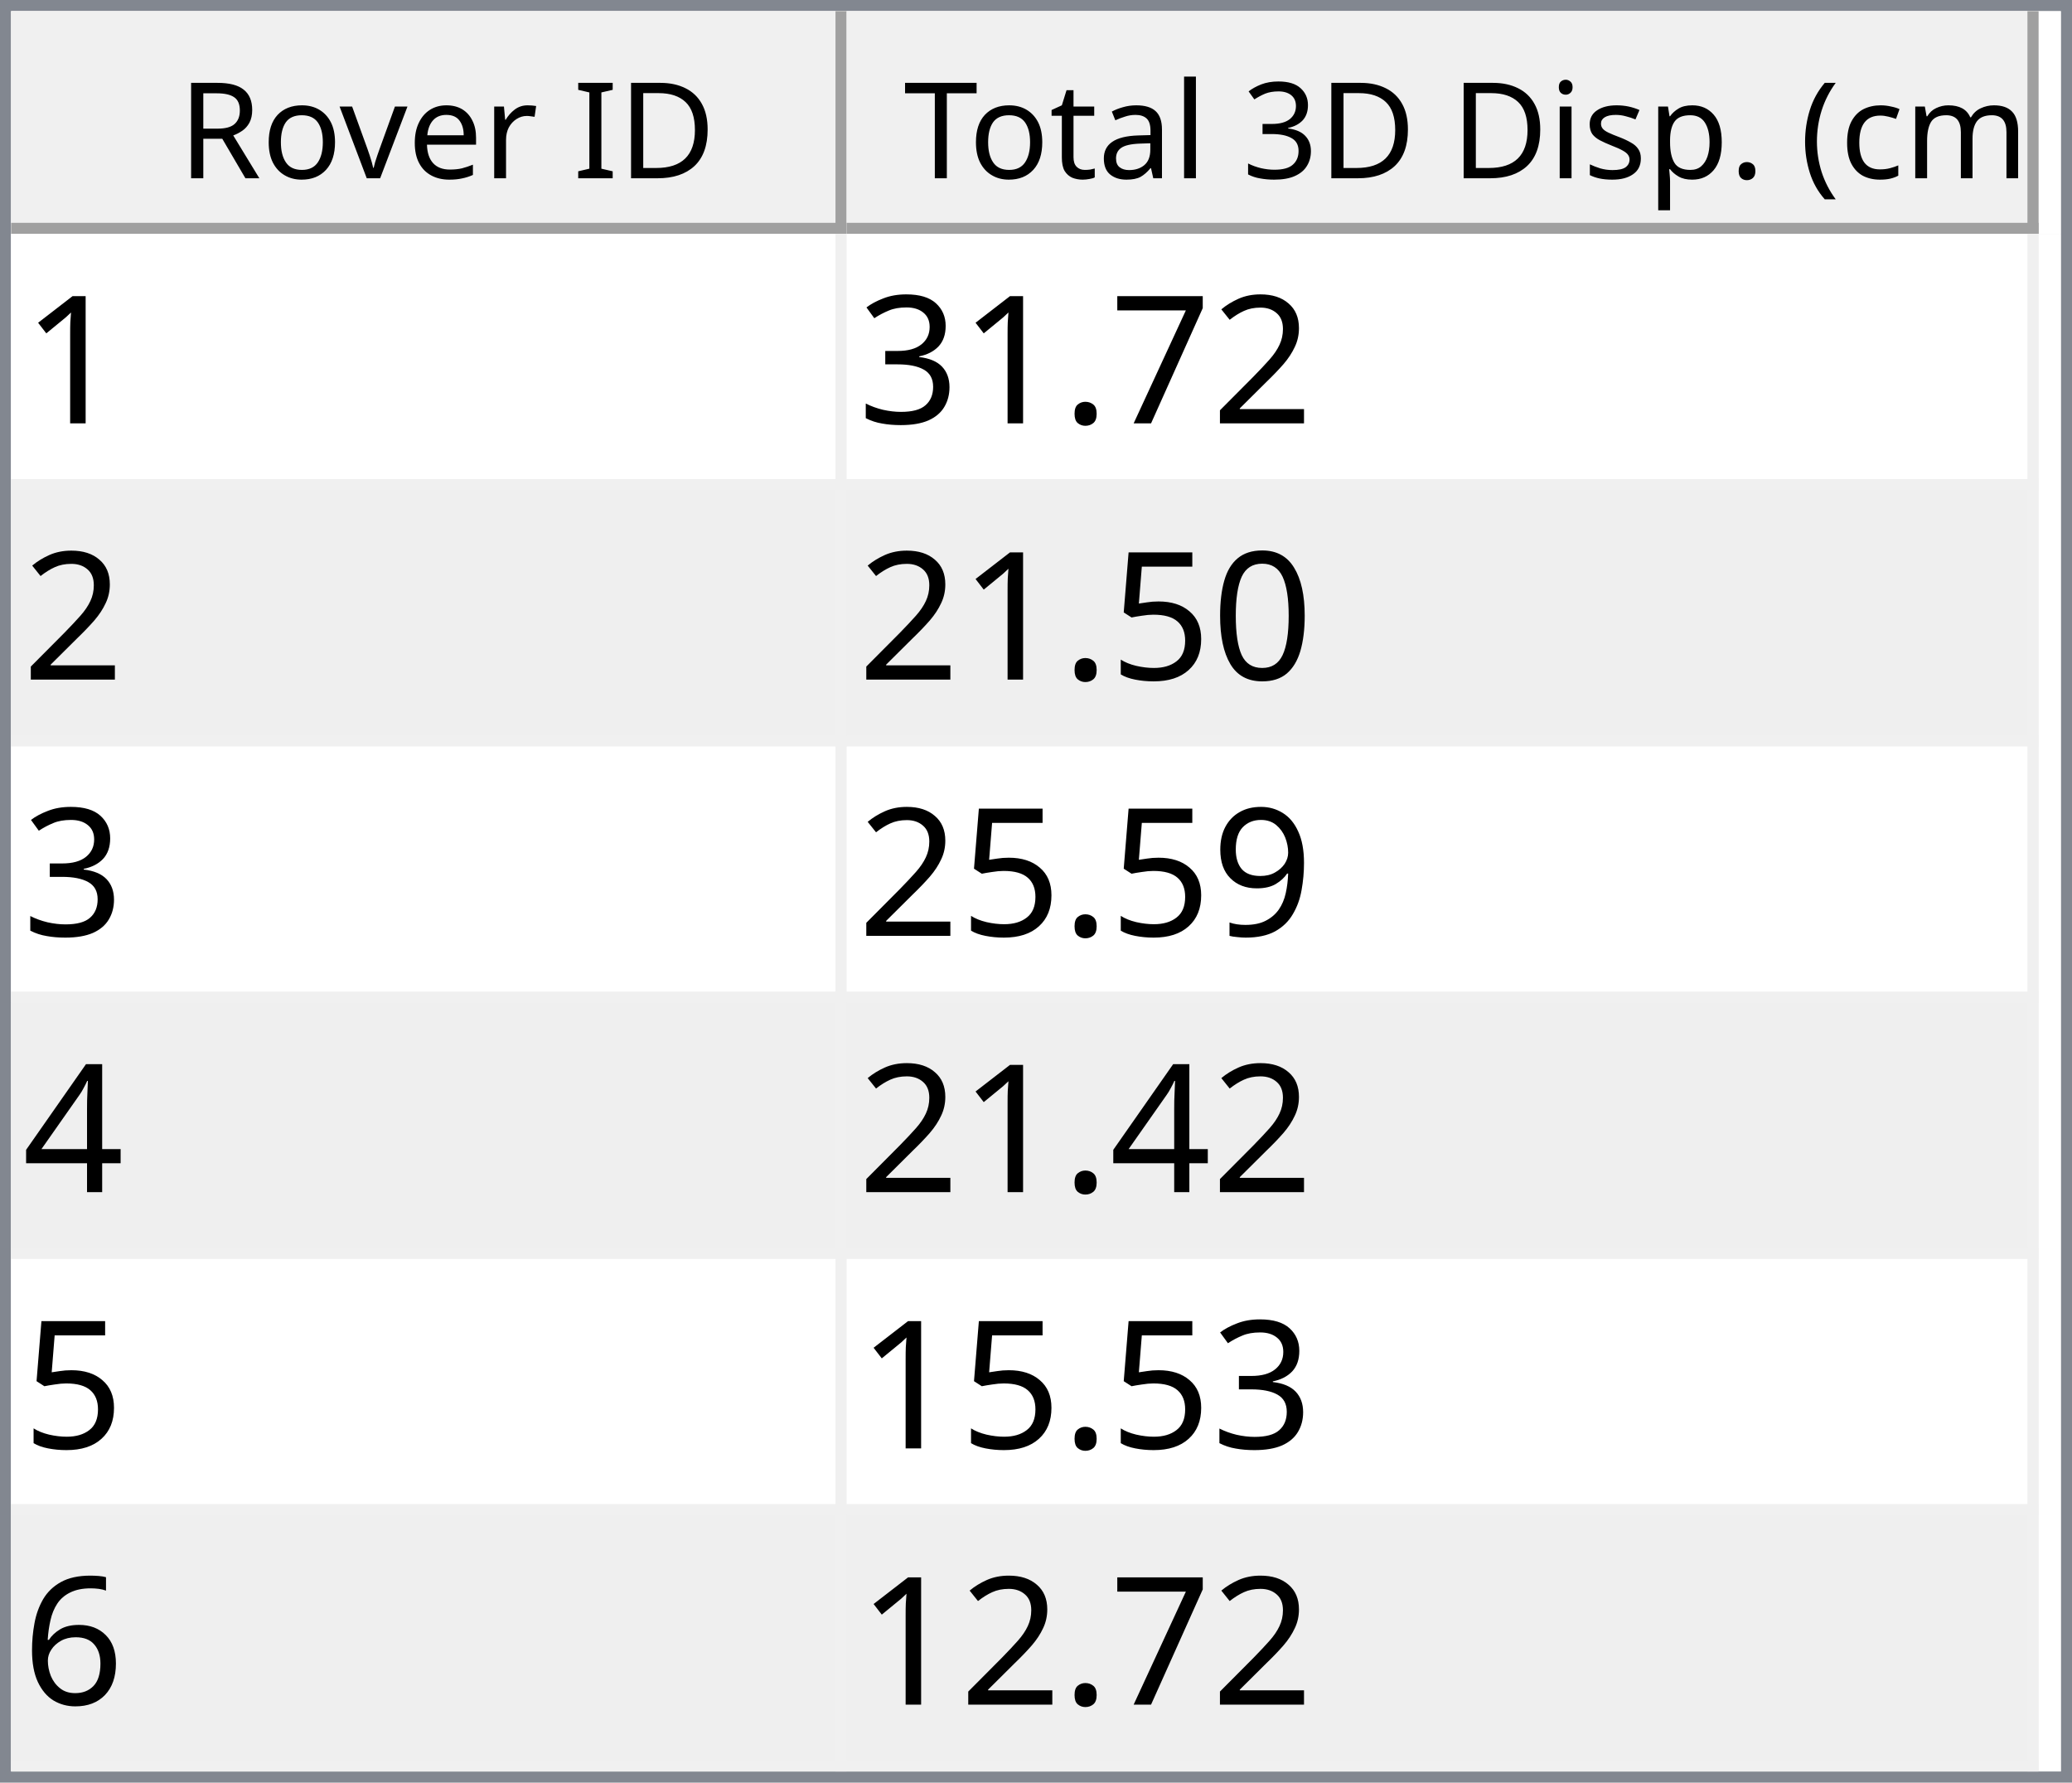
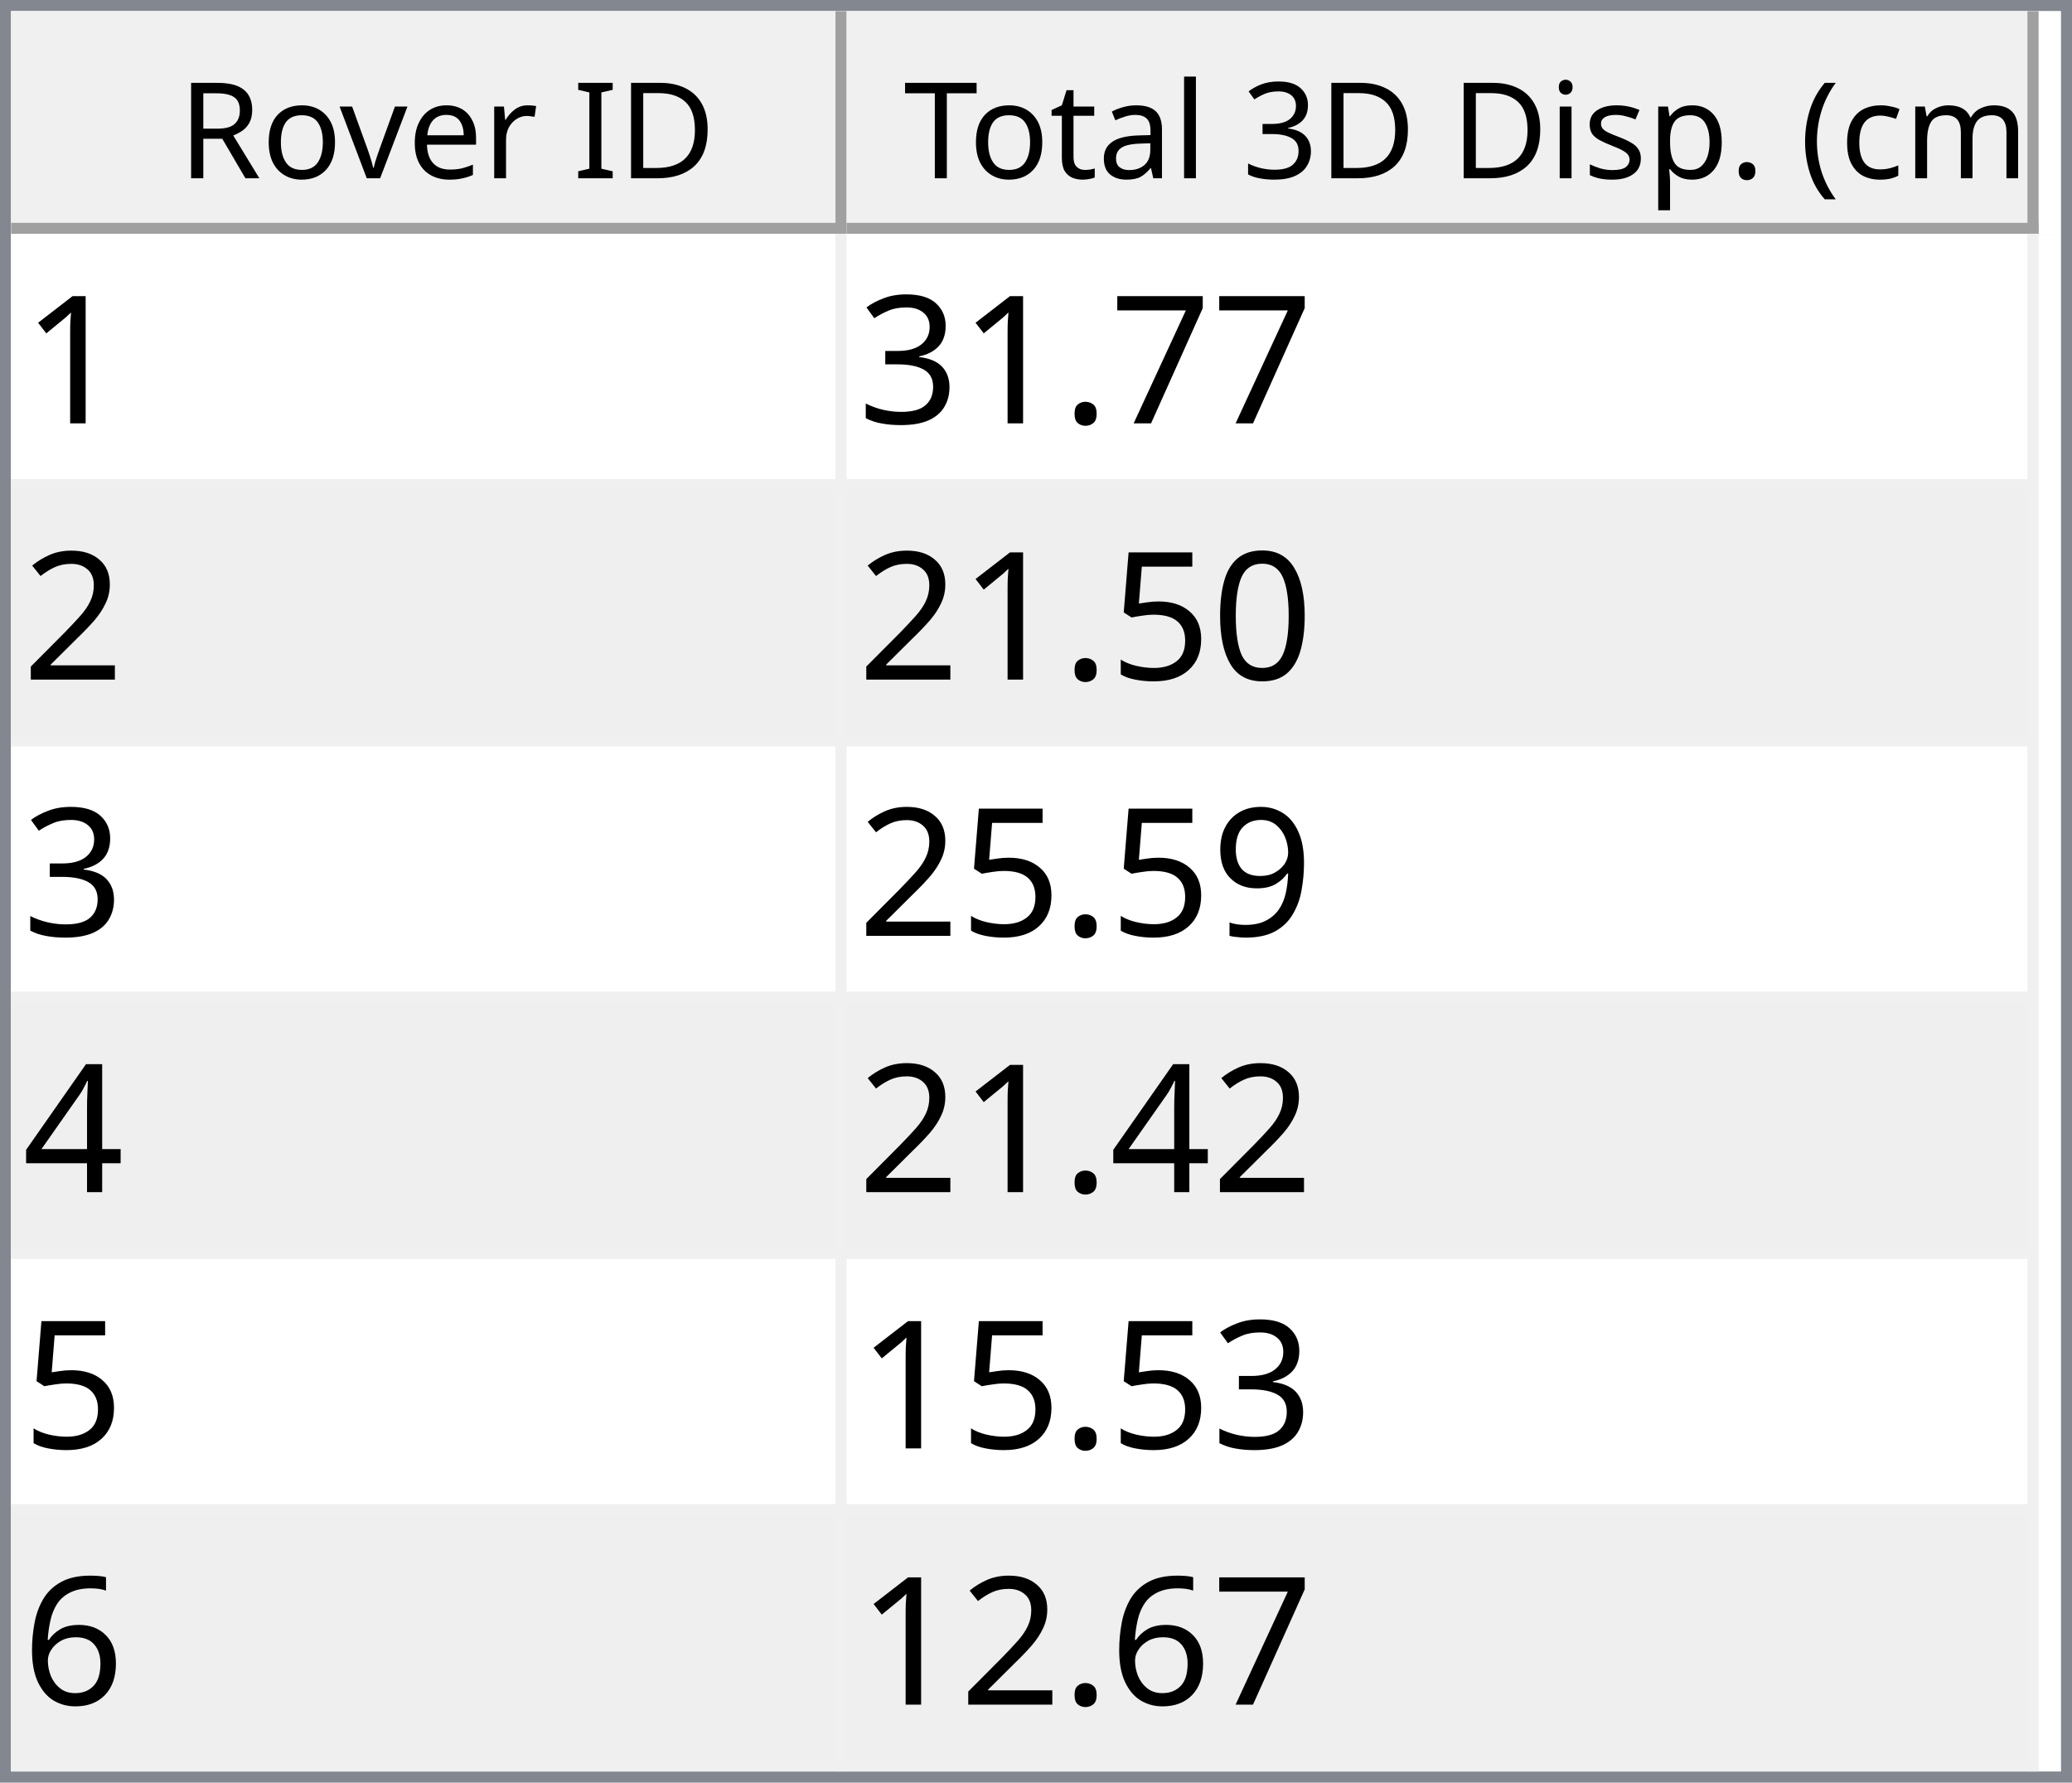
<svg xmlns="http://www.w3.org/2000/svg" style="fill-opacity:1; color-rendering:auto; color-interpolation:auto; text-rendering:auto; stroke:black; stroke-linecap:square; stroke-miterlimit:10; shape-rendering:auto; stroke-opacity:1; fill:black; stroke-dasharray:none; font-weight:normal; stroke-width:1; font-family:'Dialog'; font-style:normal; stroke-linejoin:miter; font-size:12px; stroke-dashoffset:0; image-rendering:auto;" width="186" height="160">
  <defs id="genericDefs" />
  <g>
    <defs id="defs1">
      <clipPath clipPathUnits="userSpaceOnUse" id="clipPath1">
        <path d="M0 0 L186 0 L186 160 L0 160 L0 0 Z" />
      </clipPath>
      <clipPath clipPathUnits="userSpaceOnUse" id="clipPath2">
        <path d="M0 0 L0 160 L186 160 L186 0 Z" />
      </clipPath>
      <clipPath clipPathUnits="userSpaceOnUse" id="clipPath3">
        <path d="M0 0 L0 20 L184 20 L184 0 Z" />
      </clipPath>
      <clipPath clipPathUnits="userSpaceOnUse" id="clipPath4">
        <path d="M0 0 L0 20 L75 20 L75 0 Z" />
      </clipPath>
      <clipPath clipPathUnits="userSpaceOnUse" id="clipPath5">
        <path d="M1 1 L1 19 L74 19 L74 1 Z" />
      </clipPath>
      <clipPath clipPathUnits="userSpaceOnUse" id="clipPath6">
        <path d="M0 0 L0 18 L73 18 L73 0 Z" />
      </clipPath>
      <clipPath clipPathUnits="userSpaceOnUse" id="clipPath7">
        <path d="M-0.5 -0.5 L-0.5 19.5 L74.5 19.5 L74.5 -0.5 Z" />
      </clipPath>
      <clipPath clipPathUnits="userSpaceOnUse" id="clipPath8">
        <path d="M0 0 L0 20 L107 20 L107 0 Z" />
      </clipPath>
      <clipPath clipPathUnits="userSpaceOnUse" id="clipPath9">
        <path d="M1 1 L1 19 L106 19 L106 1 Z" />
      </clipPath>
      <clipPath clipPathUnits="userSpaceOnUse" id="clipPath10">
        <path d="M0 0 L0 18 L105 18 L105 0 Z" />
      </clipPath>
      <clipPath clipPathUnits="userSpaceOnUse" id="clipPath11">
        <path d="M-0.5 -0.5 L-0.5 19.5 L106.5 19.5 L106.5 -0.5 Z" />
      </clipPath>
      <clipPath clipPathUnits="userSpaceOnUse" id="clipPath12">
        <path d="M0 0 L0 138 L184 138 L184 0 Z" />
      </clipPath>
      <clipPath clipPathUnits="userSpaceOnUse" id="clipPath13">
        <path d="M0 0 L0 138 L182 138 L182 0 Z" />
      </clipPath>
      <clipPath clipPathUnits="userSpaceOnUse" id="clipPath14">
        <path d="M-0.5 -0.5 L-0.5 137.5 L181.5 137.5 L181.5 -0.5 Z" />
      </clipPath>
      <clipPath clipPathUnits="userSpaceOnUse" id="clipPath15">
        <path d="M0 0 L0 22 L74 22 L74 0 Z" />
      </clipPath>
      <clipPath clipPathUnits="userSpaceOnUse" id="clipPath16">
        <path d="M0 0 L0 22 L106 22 L106 0 Z" />
      </clipPath>
      <font horiz-adv-x="64.551" id="font1">
        <font-face ascent="107.91" descent="25.098" units-per-em="100" style="font-style:normal; font-family:Segoe UI; font-weight:normal;" />
        <missing-glyph horiz-adv-x="64.551" d="M8.109 0 L8.109 68.266 L56.453 68.266 L56.453 0 L8.109 0 ZM15.328 7.234 L49.219 7.234 L49.219 61.031 L15.328 61.031 L15.328 7.234 Z" />
        <glyph unicode="D" horiz-adv-x="70.117" d="M9.188 0 L9.188 70.016 L28.516 70.016 Q65.531 70.016 65.531 35.891 Q65.531 19.672 55.25 9.836 Q44.969 0 27.734 0 L9.188 0 ZM17.391 62.594 L17.391 7.422 L27.828 7.422 Q41.609 7.422 49.273 14.797 Q56.938 22.172 56.938 35.688 Q56.938 62.594 28.328 62.594 L17.391 62.594 Z" />
        <glyph unicode="I" horiz-adv-x="26.611" d="M17.391 0 L9.188 0 L9.188 70.016 L17.391 70.016 L17.391 0 Z" />
        <glyph unicode=" " horiz-adv-x="27.393" d="" />
        <glyph unicode="r" horiz-adv-x="34.766" d="M34.188 41.891 Q32.078 43.5 28.125 43.5 Q23 43.5 19.555 38.672 Q16.109 33.844 16.109 25.484 L16.109 0 L8.109 0 L8.109 50 L16.109 50 L16.109 39.703 L16.312 39.703 Q18.016 44.969 21.531 47.922 Q25.047 50.875 29.391 50.875 Q32.516 50.875 34.188 50.203 L34.188 41.891 Z" />
        <glyph unicode="e" horiz-adv-x="52.295" d="M48.297 23 L12.984 23 Q13.188 14.656 17.484 10.109 Q21.781 5.562 29.297 5.562 Q37.75 5.562 44.828 11.141 L44.828 3.609 Q38.234 -1.172 27.391 -1.172 Q16.797 -1.172 10.742 5.641 Q4.688 12.453 4.688 24.812 Q4.688 36.469 11.305 43.82 Q17.922 51.172 27.734 51.172 Q37.547 51.172 42.922 44.828 Q48.297 38.484 48.297 27.203 L48.297 23 ZM40.094 29.781 Q40.047 36.719 36.75 40.578 Q33.453 44.438 27.594 44.438 Q21.922 44.438 17.969 40.383 Q14.016 36.328 13.094 29.781 L40.094 29.781 Z" />
        <glyph unicode="v" horiz-adv-x="47.9" d="M47.406 50 L27.484 0 L19.625 0 L0.688 50 L9.469 50 L22.172 13.672 Q23.578 9.672 23.922 6.688 L24.125 6.688 Q24.609 10.453 25.688 13.484 L38.969 50 L47.406 50 Z" />
        <glyph unicode="o" horiz-adv-x="58.594" d="M29 -1.172 Q17.922 -1.172 11.305 5.836 Q4.688 12.844 4.688 24.422 Q4.688 37.016 11.57 44.094 Q18.453 51.172 30.172 51.172 Q41.359 51.172 47.633 44.289 Q53.906 37.406 53.906 25.203 Q53.906 13.234 47.141 6.031 Q40.375 -1.172 29 -1.172 ZM29.594 44.438 Q21.875 44.438 17.383 39.188 Q12.891 33.938 12.891 24.703 Q12.891 15.828 17.43 10.695 Q21.969 5.562 29.594 5.562 Q37.359 5.562 41.531 10.594 Q45.703 15.625 45.703 24.906 Q45.703 34.281 41.531 39.359 Q37.359 44.438 29.594 44.438 Z" />
        <glyph unicode="R" horiz-adv-x="59.814" d="M59.375 0 L49.609 0 L37.891 19.625 Q36.281 22.359 34.766 24.289 Q33.25 26.219 31.664 27.438 Q30.078 28.656 28.25 29.219 Q26.422 29.781 24.125 29.781 L17.391 29.781 L17.391 0 L9.188 0 L9.188 70.016 L30.078 70.016 Q34.672 70.016 38.555 68.867 Q42.438 67.719 45.289 65.375 Q48.141 63.031 49.758 59.547 Q51.375 56.062 51.375 51.375 Q51.375 47.703 50.273 44.656 Q49.172 41.609 47.148 39.211 Q45.125 36.812 42.266 35.133 Q39.406 33.453 35.844 32.516 L35.844 32.328 Q37.594 31.547 38.891 30.547 Q40.188 29.547 41.359 28.18 Q42.531 26.812 43.68 25.078 Q44.828 23.344 46.234 21.047 L59.375 0 ZM17.391 62.594 L17.391 37.203 L28.516 37.203 Q31.594 37.203 34.203 38.133 Q36.812 39.062 38.719 40.797 Q40.625 42.531 41.703 45.047 Q42.781 47.562 42.781 50.688 Q42.781 56.297 39.141 59.445 Q35.5 62.594 28.609 62.594 L17.391 62.594 Z" />
        <glyph unicode=")" horiz-adv-x="30.176" d="M8.297 -15.922 L1.172 -15.922 Q16.406 2.344 16.406 26.812 Q16.406 51.469 1.078 70.016 L8.297 70.016 Q23.531 52.156 23.531 26.703 Q23.531 1.375 8.297 -15.922 Z" />
        <glyph unicode="m" horiz-adv-x="86.133" d="M79.109 0 L71.094 0 L71.094 28.719 Q71.094 37.016 68.531 40.727 Q65.969 44.438 59.906 44.438 Q54.781 44.438 51.195 39.75 Q47.609 35.062 47.609 28.516 L47.609 0 L39.594 0 L39.594 29.688 Q39.594 44.438 28.219 44.438 Q22.953 44.438 19.531 40.016 Q16.109 35.594 16.109 28.516 L16.109 0 L8.109 0 L8.109 50 L16.109 50 L16.109 42.094 L16.312 42.094 Q21.625 51.172 31.844 51.172 Q36.969 51.172 40.773 48.312 Q44.578 45.453 46 40.828 Q51.562 51.172 62.594 51.172 Q79.109 51.172 79.109 30.812 L79.109 0 Z" />
        <glyph unicode="c" horiz-adv-x="46.191" d="M42.188 2.297 Q36.422 -1.172 28.516 -1.172 Q17.828 -1.172 11.258 5.789 Q4.688 12.75 4.688 23.828 Q4.688 36.188 11.766 43.68 Q18.844 51.172 30.672 51.172 Q37.25 51.172 42.281 48.734 L42.281 40.531 Q36.719 44.438 30.375 44.438 Q22.703 44.438 17.797 38.945 Q12.891 33.453 12.891 24.516 Q12.891 15.719 17.508 10.641 Q22.125 5.562 29.891 5.562 Q36.422 5.562 42.188 9.906 L42.188 2.297 Z" />
        <glyph unicode="(" horiz-adv-x="30.176" d="M29.109 -15.922 L21.969 -15.922 Q6.844 1.375 6.844 26.703 Q6.844 52.156 21.969 70.016 L29.203 70.016 Q13.875 51.469 13.875 26.812 Q13.875 2.344 29.109 -15.922 Z" />
        <glyph unicode="." horiz-adv-x="21.68" d="M10.891 -1.078 Q8.641 -1.078 7.055 0.539 Q5.469 2.156 5.469 4.391 Q5.469 6.641 7.055 8.273 Q8.641 9.906 10.891 9.906 Q13.188 9.906 14.797 8.273 Q16.406 6.641 16.406 4.391 Q16.406 2.156 14.797 0.539 Q13.188 -1.078 10.891 -1.078 Z" />
        <glyph unicode="p" horiz-adv-x="58.789" d="M16.312 7.234 L16.109 7.234 L16.109 -23 L8.109 -23 L8.109 50 L16.109 50 L16.109 41.219 L16.312 41.219 Q22.219 51.172 33.594 51.172 Q43.266 51.172 48.688 44.461 Q54.109 37.75 54.109 26.469 Q54.109 13.922 48 6.375 Q41.891 -1.172 31.297 -1.172 Q21.578 -1.172 16.312 7.234 ZM16.109 27.391 L16.109 20.406 Q16.109 14.203 20.141 9.883 Q24.172 5.562 30.375 5.562 Q37.641 5.562 41.773 11.133 Q45.906 16.703 45.906 26.609 Q45.906 34.969 42.047 39.703 Q38.188 44.438 31.594 44.438 Q24.609 44.438 20.359 39.578 Q16.109 34.719 16.109 27.391 Z" />
        <glyph unicode="s" horiz-adv-x="42.432" d="M5.078 1.812 L5.078 10.406 Q11.625 5.562 19.484 5.562 Q30.031 5.562 30.031 12.594 Q30.031 14.594 29.125 15.992 Q28.219 17.391 26.68 18.461 Q25.141 19.531 23.07 20.383 Q21 21.234 18.609 22.172 Q15.281 23.484 12.766 24.828 Q10.25 26.172 8.57 27.859 Q6.891 29.547 6.031 31.695 Q5.172 33.844 5.172 36.719 Q5.172 40.234 6.789 42.945 Q8.406 45.656 11.086 47.484 Q13.766 49.312 17.211 50.242 Q20.656 51.172 24.312 51.172 Q30.812 51.172 35.938 48.922 L35.938 40.828 Q30.422 44.438 23.25 44.438 Q21 44.438 19.195 43.922 Q17.391 43.406 16.094 42.477 Q14.797 41.547 14.086 40.258 Q13.375 38.969 13.375 37.406 Q13.375 35.453 14.086 34.133 Q14.797 32.812 16.164 31.789 Q17.531 30.766 19.484 29.938 Q21.438 29.109 23.922 28.125 Q27.25 26.859 29.883 25.516 Q32.516 24.172 34.375 22.484 Q36.234 20.797 37.234 18.602 Q38.234 16.406 38.234 13.375 Q38.234 9.672 36.602 6.938 Q34.969 4.203 32.234 2.398 Q29.5 0.594 25.93 -0.289 Q22.359 -1.172 18.453 -1.172 Q10.75 -1.172 5.078 1.812 Z" />
        <glyph unicode="i" horiz-adv-x="24.219" d="M12.203 62.703 Q10.062 62.703 8.547 64.164 Q7.031 65.625 7.031 67.875 Q7.031 70.125 8.547 71.609 Q10.062 73.094 12.203 73.094 Q14.406 73.094 15.945 71.609 Q17.484 70.125 17.484 67.875 Q17.484 65.719 15.945 64.211 Q14.406 62.703 12.203 62.703 ZM16.109 0 L8.109 0 L8.109 50 L16.109 50 L16.109 0 Z" />
        <glyph unicode="3" horiz-adv-x="53.906" d="M46.531 19.828 Q46.531 15.094 44.75 11.211 Q42.969 7.328 39.719 4.57 Q36.469 1.812 31.93 0.297 Q27.391 -1.219 21.922 -1.219 Q11.922 -1.219 6 2.594 L6 11.188 Q13.094 5.609 22.219 5.609 Q25.875 5.609 28.828 6.539 Q31.781 7.469 33.906 9.227 Q36.031 10.984 37.18 13.477 Q38.328 15.969 38.328 19.094 Q38.328 32.812 18.797 32.812 L12.984 32.812 L12.984 39.594 L18.5 39.594 Q35.797 39.594 35.797 52.484 Q35.797 64.406 22.609 64.406 Q15.188 64.406 8.688 59.422 L8.688 67.188 Q15.375 71.188 24.609 71.188 Q29 71.188 32.57 69.969 Q36.141 68.75 38.68 66.555 Q41.219 64.359 42.609 61.281 Q44 58.203 44 54.5 Q44 40.672 30.031 36.719 L30.031 36.531 Q33.594 36.141 36.625 34.797 Q39.656 33.453 41.852 31.305 Q44.047 29.156 45.289 26.25 Q46.531 23.344 46.531 19.828 Z" />
        <glyph unicode="l" horiz-adv-x="24.219" d="M16.109 0 L8.109 0 L8.109 74.031 L16.109 74.031 L16.109 0 Z" />
        <glyph unicode="a" horiz-adv-x="50.879" d="M43.891 0 L35.891 0 L35.891 7.812 L35.688 7.812 Q30.469 -1.172 20.312 -1.172 Q12.844 -1.172 8.617 2.781 Q4.391 6.734 4.391 13.281 Q4.391 27.297 20.906 29.594 L35.891 31.688 Q35.891 44.438 25.594 44.438 Q16.547 44.438 9.281 38.281 L9.281 46.484 Q16.656 51.172 26.266 51.172 Q43.891 51.172 43.891 32.516 L43.891 0 ZM35.891 25.297 L23.828 23.641 Q18.266 22.859 15.43 20.875 Q12.594 18.891 12.594 13.875 Q12.594 10.203 15.211 7.883 Q17.828 5.562 22.172 5.562 Q28.125 5.562 32.008 9.742 Q35.891 13.922 35.891 20.312 L35.891 25.297 Z" />
        <glyph unicode="t" horiz-adv-x="33.887" d="M31.297 0.484 Q28.469 -1.078 23.828 -1.078 Q10.688 -1.078 10.688 13.578 L10.688 43.172 L2.094 43.172 L2.094 50 L10.688 50 L10.688 62.203 L18.703 64.797 L18.703 50 L31.297 50 L31.297 43.172 L18.703 43.172 L18.703 14.984 Q18.703 9.969 20.414 7.82 Q22.125 5.672 26.078 5.672 Q29.109 5.672 31.297 7.328 L31.297 0.484 Z" />
        <glyph unicode="T" horiz-adv-x="52.393" d="M50.594 62.594 L30.375 62.594 L30.375 0 L22.172 0 L22.172 62.594 L2 62.594 L2 70.016 L50.594 70.016 L50.594 62.594 Z" />
      </font>
      <font horiz-adv-x="75.0" id="font2">
        <font-face ascent="100.537" descent="21.973" units-per-em="100" style="font-style:normal; font-family:sans-serif; font-weight:normal;" />
        <missing-glyph horiz-adv-x="75.0" d="M12.5 0 L12.5 62.5 L62.5 62.5 L62.5 0 L12.5 0 ZM14.062 1.562 L60.938 1.562 L60.938 60.938 L14.062 60.938 L14.062 1.562 Z" />
        <glyph unicode="1" horiz-adv-x="55.615" d="M37.25 0 L28.469 0 L28.469 56 Q25.297 52.984 20.141 49.953 Q14.984 46.922 10.891 45.406 L10.891 53.906 Q18.266 57.375 23.781 62.305 Q29.297 67.234 31.594 71.875 L37.25 71.875 L37.25 0 Z" />
-         <glyph unicode="2" horiz-adv-x="55.615" d="M50.344 8.453 L50.344 0 L3.031 0 Q2.938 3.172 4.047 6.109 Q5.859 10.938 9.836 15.625 Q13.812 20.312 21.344 26.469 Q33.016 36.031 37.117 41.625 Q41.219 47.219 41.219 52.203 Q41.219 57.422 37.477 61.008 Q33.734 64.594 27.734 64.594 Q21.391 64.594 17.578 60.789 Q13.766 56.984 13.719 50.25 L4.688 51.172 Q5.609 61.281 11.664 66.578 Q17.719 71.875 27.938 71.875 Q38.234 71.875 44.242 66.164 Q50.25 60.453 50.25 52 Q50.25 47.703 48.492 43.555 Q46.734 39.406 42.656 34.812 Q38.578 30.219 29.109 22.219 Q21.188 15.578 18.945 13.211 Q16.703 10.844 15.234 8.453 L50.344 8.453 Z" />
        <glyph unicode="7" horiz-adv-x="55.615" d="M4.734 62.203 L4.734 70.656 L51.078 70.656 L51.078 63.812 Q44.234 56.547 37.523 44.484 Q30.812 32.422 27.156 19.672 Q24.516 10.688 23.781 0 L14.75 0 Q14.891 8.453 18.062 20.414 Q21.234 32.375 27.172 43.484 Q33.109 54.594 39.797 62.203 L4.734 62.203 Z" />
        <glyph unicode="." horiz-adv-x="27.783" d="M9.078 0 L9.078 10.016 L19.094 10.016 L19.094 0 L9.078 0 Z" />
        <glyph unicode="3" horiz-adv-x="55.615" d="M4.203 18.891 L12.984 20.062 Q14.5 12.594 18.141 9.297 Q21.781 6 27 6 Q33.203 6 37.477 10.297 Q41.75 14.594 41.75 20.953 Q41.75 27 37.797 30.93 Q33.844 34.859 27.734 34.859 Q25.25 34.859 21.531 33.891 L22.516 41.609 Q23.391 41.5 23.922 41.5 Q29.547 41.5 34.039 44.43 Q38.531 47.359 38.531 53.469 Q38.531 58.297 35.258 61.477 Q31.984 64.656 26.812 64.656 Q21.688 64.656 18.266 61.43 Q14.844 58.203 13.875 51.766 L5.078 53.328 Q6.688 62.156 12.398 67.016 Q18.109 71.875 26.609 71.875 Q32.469 71.875 37.398 69.359 Q42.328 66.844 44.945 62.5 Q47.562 58.156 47.562 53.266 Q47.562 48.641 45.07 44.828 Q42.578 41.016 37.703 38.766 Q44.047 37.312 47.562 32.695 Q51.078 28.078 51.078 21.141 Q51.078 11.766 44.242 5.25 Q37.406 -1.266 26.953 -1.266 Q17.531 -1.266 11.305 4.352 Q5.078 9.969 4.203 18.891 Z" />
+         <glyph unicode="2" horiz-adv-x="55.615" d="M50.344 8.453 L50.344 0 L3.031 0 Q2.938 3.172 4.047 6.109 Q5.859 10.938 9.836 15.625 Q13.812 20.312 21.344 26.469 Q33.016 36.031 37.117 41.625 Q41.219 47.219 41.219 52.203 Q41.219 57.422 37.477 61.008 Q33.734 64.594 27.734 64.594 Q21.391 64.594 17.578 60.789 Q13.766 56.984 13.719 50.25 L4.688 51.172 Q5.609 61.281 11.664 66.578 Q17.719 71.875 27.938 71.875 Q38.234 71.875 44.242 66.164 Q50.25 60.453 50.25 52 Q50.25 47.703 48.492 43.555 Q46.734 39.406 42.656 34.812 Q38.578 30.219 29.109 22.219 Q21.188 15.578 18.945 13.211 Q16.703 10.844 15.234 8.453 L50.344 8.453 Z" />
        <glyph unicode="0" horiz-adv-x="55.615" d="M4.156 35.297 Q4.156 48 6.766 55.742 Q9.375 63.484 14.523 67.68 Q19.672 71.875 27.484 71.875 Q33.25 71.875 37.594 69.555 Q41.938 67.234 44.773 62.867 Q47.609 58.5 49.219 52.227 Q50.828 45.953 50.828 35.297 Q50.828 22.703 48.242 14.969 Q45.656 7.234 40.508 3.008 Q35.359 -1.219 27.484 -1.219 Q17.141 -1.219 11.234 6.203 Q4.156 15.141 4.156 35.297 ZM13.188 35.297 Q13.188 17.672 17.312 11.836 Q21.438 6 27.484 6 Q33.547 6 37.672 11.859 Q41.797 17.719 41.797 35.297 Q41.797 52.984 37.672 58.789 Q33.547 64.594 27.391 64.594 Q21.344 64.594 17.719 59.469 Q13.188 52.938 13.188 35.297 Z" />
        <glyph unicode="5" horiz-adv-x="55.615" d="M4.156 18.75 L13.375 19.531 Q14.406 12.797 18.141 9.398 Q21.875 6 27.156 6 Q33.5 6 37.891 10.789 Q42.281 15.578 42.281 23.484 Q42.281 31 38.062 35.352 Q33.844 39.703 27 39.703 Q22.75 39.703 19.336 37.773 Q15.922 35.844 13.969 32.766 L5.719 33.844 L12.641 70.609 L48.25 70.609 L48.25 62.203 L19.672 62.203 L15.828 42.969 Q22.266 47.469 29.344 47.469 Q38.719 47.469 45.164 40.969 Q51.609 34.469 51.609 24.266 Q51.609 14.547 45.953 7.469 Q39.062 -1.219 27.156 -1.219 Q17.391 -1.219 11.211 4.25 Q5.031 9.719 4.156 18.75 Z" />
        <glyph unicode="9" horiz-adv-x="55.615" d="M5.469 16.547 L13.922 17.328 Q14.984 11.375 18.016 8.688 Q21.047 6 25.781 6 Q29.828 6 32.883 7.859 Q35.938 9.719 37.891 12.82 Q39.844 15.922 41.164 21.195 Q42.484 26.469 42.484 31.938 Q42.484 32.516 42.438 33.688 Q39.797 29.5 35.234 26.883 Q30.672 24.266 25.344 24.266 Q16.453 24.266 10.305 30.711 Q4.156 37.156 4.156 47.703 Q4.156 58.594 10.578 65.234 Q17 71.875 26.656 71.875 Q33.641 71.875 39.43 68.117 Q45.219 64.359 48.219 57.398 Q51.219 50.438 51.219 37.25 Q51.219 23.531 48.242 15.406 Q45.266 7.281 39.383 3.031 Q33.5 -1.219 25.594 -1.219 Q17.188 -1.219 11.867 3.445 Q6.547 8.109 5.469 16.547 ZM41.453 48.141 Q41.453 55.719 37.43 60.156 Q33.406 64.594 27.734 64.594 Q21.875 64.594 17.531 59.812 Q13.188 55.031 13.188 47.406 Q13.188 40.578 17.312 36.305 Q21.438 32.031 27.484 32.031 Q33.594 32.031 37.523 36.305 Q41.453 40.578 41.453 48.141 Z" />
        <glyph unicode="4" horiz-adv-x="55.615" d="M32.328 0 L32.328 17.141 L1.266 17.141 L1.266 25.203 L33.938 71.578 L41.109 71.578 L41.109 25.203 L50.781 25.203 L50.781 17.141 L41.109 17.141 L41.109 0 L32.328 0 ZM32.328 25.203 L32.328 57.469 L9.906 25.203 L32.328 25.203 Z" />
        <glyph unicode="6" horiz-adv-x="55.615" d="M49.75 54.047 L41.016 53.375 Q39.844 58.547 37.703 60.891 Q34.125 64.656 28.906 64.656 Q24.703 64.656 21.531 62.312 Q17.391 59.281 14.992 53.469 Q12.594 47.656 12.5 36.922 Q15.672 41.75 20.266 44.094 Q24.859 46.438 29.891 46.438 Q38.672 46.438 44.852 39.969 Q51.031 33.5 51.031 23.25 Q51.031 16.5 48.125 10.719 Q45.219 4.938 40.141 1.859 Q35.062 -1.219 28.609 -1.219 Q17.625 -1.219 10.695 6.859 Q3.766 14.938 3.766 33.5 Q3.766 54.25 11.422 63.672 Q18.109 71.875 29.438 71.875 Q37.891 71.875 43.289 67.141 Q48.688 62.406 49.75 54.047 ZM13.875 23.188 Q13.875 18.656 15.797 14.508 Q17.719 10.359 21.188 8.18 Q24.656 6 28.469 6 Q34.031 6 38.039 10.492 Q42.047 14.984 42.047 22.703 Q42.047 30.125 38.086 34.398 Q34.125 38.672 28.125 38.672 Q22.172 38.672 18.023 34.398 Q13.875 30.125 13.875 23.188 Z" />
      </font>
    </defs>
    <g style="fill:white; stroke:white;">
      <rect x="0" y="0" width="186" style="clip-path:url(#clipPath1); stroke:none;" height="160" />
    </g>
    <g style="fill:white; text-rendering:optimizeSpeed; color-rendering:optimizeSpeed; image-rendering:optimizeSpeed; shape-rendering:crispEdges; stroke:white; color-interpolation:sRGB;">
      <rect x="0" width="186" height="160" y="0" style="stroke:none;" />
      <path style="stroke:none;" d="M0 160 L186 160 L186 0 L0 0 Z" />
    </g>
    <g style="fill:rgb(240,240,240); font-family:'Segoe UI'; stroke:rgb(240,240,240);">
      <rect x="0" y="0" width="186" style="clip-path:url(#clipPath2); stroke:none;" height="160" />
    </g>
    <g style="fill:rgb(130,135,144); font-family:'Segoe UI'; stroke:rgb(130,135,144);">
      <path d="M0 0 L186 0 L186 160 L0 160 L0 0 ZM1 1 L185 1 L185 159 L1 159 L1 1 Z" style="fill-rule:evenodd; clip-path:url(#clipPath2); stroke:none;" />
    </g>
    <g style="fill:white; font-family:'Segoe UI'; stroke:white;" transform="translate(1,1)">
      <rect x="0" y="0" width="184" style="clip-path:url(#clipPath3); stroke:none;" height="20" />
    </g>
    <g style="fill:rgb(240,240,240); font-family:'Segoe UI'; stroke:rgb(240,240,240);" transform="translate(1,1)">
      <rect x="0" y="0" width="75" style="clip-path:url(#clipPath4); stroke:none;" height="20" />
    </g>
    <g style="font-family:'Segoe UI';" transform="translate(2,2)">
      <text x="14" xml:space="preserve" y="14" style="clip-path:url(#clipPath6); stroke:none;">Rover ID</text>
    </g>
    <g style="fill:rgb(160,160,160); font-family:'Segoe UI'; stroke:rgb(160,160,160); stroke-linejoin:bevel;" transform="translate(1.5,1.5)">
      <line x1="74" x2="74" y1="0" style="fill:none; clip-path:url(#clipPath7);" y2="19" />
    </g>
    <g style="fill:rgb(160,160,160); font-family:'Segoe UI'; stroke:rgb(160,160,160); stroke-linejoin:bevel;" transform="matrix(1,0,0,1,1,1) translate(0.5,0.5)">
      <line x1="0" x2="74" y1="19" style="fill:none; clip-path:url(#clipPath7);" y2="19" />
    </g>
    <g style="fill:rgb(240,240,240); font-family:'Segoe UI'; stroke:rgb(240,240,240);" transform="translate(76,1)">
      <rect x="0" y="0" width="107" style="clip-path:url(#clipPath8); stroke:none;" height="20" />
    </g>
    <g style="font-family:'Segoe UI';" transform="translate(77,2)">
      <text x="1" xml:space="preserve" y="14" style="clip-path:url(#clipPath10); stroke:none;"> Total 3D Disp. (cm)</text>
    </g>
    <g style="fill:rgb(160,160,160); font-family:'Segoe UI'; stroke:rgb(160,160,160); stroke-linejoin:bevel;" transform="translate(76.5,1.5)">
      <line x1="106" x2="106" y1="0" style="fill:none; clip-path:url(#clipPath11);" y2="19" />
    </g>
    <g style="fill:rgb(160,160,160); font-family:'Segoe UI'; stroke:rgb(160,160,160); stroke-linejoin:bevel;" transform="matrix(1,0,0,1,76,1) translate(0.5,0.5)">
      <line x1="0" x2="106" y1="19" style="fill:none; clip-path:url(#clipPath11);" y2="19" />
    </g>
    <g style="fill:white; font-family:'Segoe UI'; stroke:white;" transform="translate(1,21)">
      <rect x="0" y="0" width="184" style="clip-path:url(#clipPath12); stroke:none;" height="138" />
    </g>
    <g style="fill:rgb(240,240,240); font-size:16px; font-family:sans-serif; stroke:rgb(240,240,240);" transform="translate(1,21)">
      <rect x="0" y="0" width="182" style="clip-path:url(#clipPath13); stroke:none;" height="138" />
      <line transform="translate(0.5,0.5)" x1="0" x2="181" y1="22" style="clip-path:url(#clipPath14); fill:none; stroke-linejoin:bevel;" y2="22" />
    </g>
    <g transform="matrix(1,0,0,1,1,21) translate(0.5,0.5)" style="fill:rgb(240,240,240); font-size:16px; font-family:sans-serif; stroke:rgb(240,240,240); stroke-linejoin:bevel;">
      <line x1="0" x2="181" y1="45" style="fill:none; clip-path:url(#clipPath14);" y2="45" />
    </g>
    <g transform="matrix(1,0,0,1,1,21) translate(0.5,0.5)" style="fill:rgb(240,240,240); font-size:16px; font-family:sans-serif; stroke:rgb(240,240,240); stroke-linejoin:bevel;">
      <line x1="0" x2="181" y1="68" style="fill:none; clip-path:url(#clipPath14);" y2="68" />
    </g>
    <g transform="matrix(1,0,0,1,1,21) translate(0.5,0.5)" style="fill:rgb(240,240,240); font-size:16px; font-family:sans-serif; stroke:rgb(240,240,240); stroke-linejoin:bevel;">
      <line x1="0" x2="181" y1="91" style="fill:none; clip-path:url(#clipPath14);" y2="91" />
    </g>
    <g transform="matrix(1,0,0,1,1,21) translate(0.5,0.5)" style="fill:rgb(240,240,240); font-size:16px; font-family:sans-serif; stroke:rgb(240,240,240); stroke-linejoin:bevel;">
      <line x1="0" x2="181" y1="114" style="fill:none; clip-path:url(#clipPath14);" y2="114" />
    </g>
    <g transform="matrix(1,0,0,1,1,21) translate(0.5,0.5)" style="fill:rgb(240,240,240); font-size:16px; font-family:sans-serif; stroke:rgb(240,240,240); stroke-linejoin:bevel;">
      <line x1="0" x2="181" y1="137" style="fill:none; clip-path:url(#clipPath14);" y2="137" />
    </g>
    <g transform="matrix(1,0,0,1,1,21) translate(0.5,0.5)" style="fill:rgb(240,240,240); font-size:16px; font-family:sans-serif; stroke:rgb(240,240,240); stroke-linejoin:bevel;">
      <line x1="74" x2="74" y1="0" style="fill:none; clip-path:url(#clipPath14);" y2="137" />
    </g>
    <g transform="matrix(1,0,0,1,1,21) translate(0.5,0.5)" style="fill:rgb(240,240,240); font-size:16px; font-family:sans-serif; stroke:rgb(240,240,240); stroke-linejoin:bevel;">
      <line x1="181" x2="181" y1="0" style="fill:none; clip-path:url(#clipPath14);" y2="137" />
    </g>
    <g style="fill:white; font-size:16px; font-family:sans-serif; stroke:white;" transform="matrix(1,0,0,1,1,21)">
      <rect x="0" y="0" width="74" style="clip-path:url(#clipPath15); stroke:none;" height="22" />
      <text x="1" y="17" style="fill:black; clip-path:url(#clipPath15); stroke:none;" xml:space="preserve">1</text>
    </g>
    <g style="fill:white; font-size:16px; font-family:sans-serif; stroke:white;" transform="matrix(1,0,0,1,1,21) translate(75,0)">
      <rect x="0" y="0" width="106" style="clip-path:url(#clipPath16); stroke:none;" height="22" />
-       <text x="1" y="17" style="fill:black; clip-path:url(#clipPath16); stroke:none;" xml:space="preserve">31.72</text>
+       <text x="1" y="17" style="fill:black; clip-path:url(#clipPath16); stroke:none;" xml:space="preserve">31.77</text>
    </g>
    <g style="fill:rgb(239,239,239); font-size:16px; font-family:sans-serif; stroke:rgb(239,239,239);" transform="matrix(1,0,0,1,1,21) translate(0,23)">
      <rect x="0" y="0" width="74" style="clip-path:url(#clipPath15); stroke:none;" height="22" />
      <text x="1" y="17" style="fill:black; clip-path:url(#clipPath15); stroke:none;" xml:space="preserve">2</text>
    </g>
    <g style="fill:rgb(239,239,239); font-size:16px; font-family:sans-serif; stroke:rgb(239,239,239);" transform="matrix(1,0,0,1,1,21) translate(75,23)">
      <rect x="0" y="0" width="106" style="clip-path:url(#clipPath16); stroke:none;" height="22" />
      <text x="1" y="17" style="fill:black; clip-path:url(#clipPath16); stroke:none;" xml:space="preserve">21.50</text>
    </g>
    <g style="fill:white; font-size:16px; font-family:sans-serif; stroke:white;" transform="matrix(1,0,0,1,1,21) translate(0,46)">
      <rect x="0" y="0" width="74" style="clip-path:url(#clipPath15); stroke:none;" height="22" />
      <text x="1" y="17" style="fill:black; clip-path:url(#clipPath15); stroke:none;" xml:space="preserve">3</text>
    </g>
    <g style="fill:white; font-size:16px; font-family:sans-serif; stroke:white;" transform="matrix(1,0,0,1,1,21) translate(75,46)">
      <rect x="0" y="0" width="106" style="clip-path:url(#clipPath16); stroke:none;" height="22" />
      <text x="1" y="17" style="fill:black; clip-path:url(#clipPath16); stroke:none;" xml:space="preserve">25.59</text>
    </g>
    <g style="fill:rgb(239,239,239); font-size:16px; font-family:sans-serif; stroke:rgb(239,239,239);" transform="matrix(1,0,0,1,1,21) translate(0,69)">
      <rect x="0" y="0" width="74" style="clip-path:url(#clipPath15); stroke:none;" height="22" />
      <text x="1" y="17" style="fill:black; clip-path:url(#clipPath15); stroke:none;" xml:space="preserve">4</text>
    </g>
    <g style="fill:rgb(239,239,239); font-size:16px; font-family:sans-serif; stroke:rgb(239,239,239);" transform="matrix(1,0,0,1,1,21) translate(75,69)">
      <rect x="0" y="0" width="106" style="clip-path:url(#clipPath16); stroke:none;" height="22" />
      <text x="1" y="17" style="fill:black; clip-path:url(#clipPath16); stroke:none;" xml:space="preserve">21.42</text>
    </g>
    <g style="fill:white; font-size:16px; font-family:sans-serif; stroke:white;" transform="matrix(1,0,0,1,1,21) translate(0,92)">
      <rect x="0" y="0" width="74" style="clip-path:url(#clipPath15); stroke:none;" height="22" />
      <text x="1" y="17" style="fill:black; clip-path:url(#clipPath15); stroke:none;" xml:space="preserve">5</text>
    </g>
    <g style="fill:white; font-size:16px; font-family:sans-serif; stroke:white;" transform="matrix(1,0,0,1,1,21) translate(75,92)">
      <rect x="0" y="0" width="106" style="clip-path:url(#clipPath16); stroke:none;" height="22" />
      <text x="1" y="17" style="fill:black; clip-path:url(#clipPath16); stroke:none;" xml:space="preserve">15.53</text>
    </g>
    <g style="fill:rgb(239,239,239); font-size:16px; font-family:sans-serif; stroke:rgb(239,239,239);" transform="matrix(1,0,0,1,1,21) translate(0,115)">
      <rect x="0" y="0" width="74" style="clip-path:url(#clipPath15); stroke:none;" height="22" />
      <text x="1" y="17" style="fill:black; clip-path:url(#clipPath15); stroke:none;" xml:space="preserve">6</text>
    </g>
    <g style="fill:rgb(239,239,239); font-size:16px; font-family:sans-serif; stroke:rgb(239,239,239);" transform="matrix(1,0,0,1,1,21) translate(75,115)">
      <rect x="0" y="0" width="106" style="clip-path:url(#clipPath16); stroke:none;" height="22" />
-       <text x="1" y="17" style="fill:black; clip-path:url(#clipPath16); stroke:none;" xml:space="preserve">12.72</text>
+       <text x="1" y="17" style="fill:black; clip-path:url(#clipPath16); stroke:none;" xml:space="preserve">12.67</text>
    </g>
  </g>
</svg>
